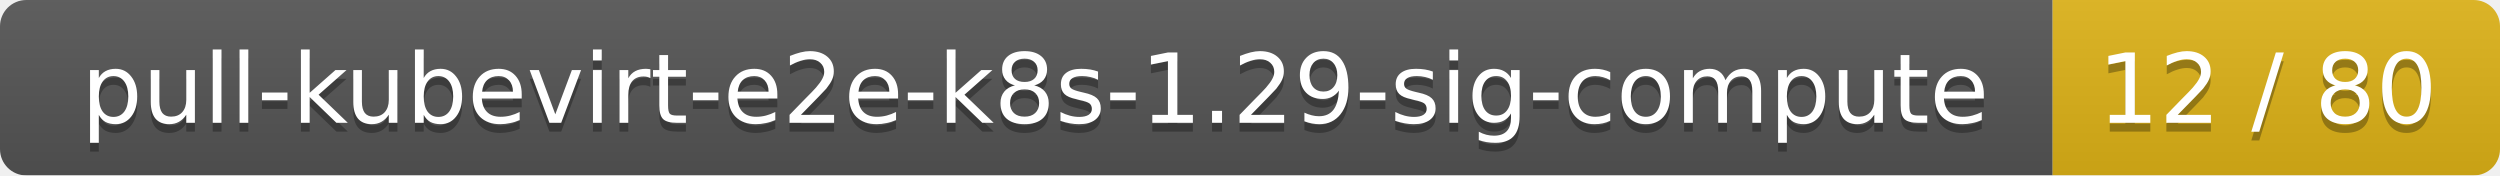
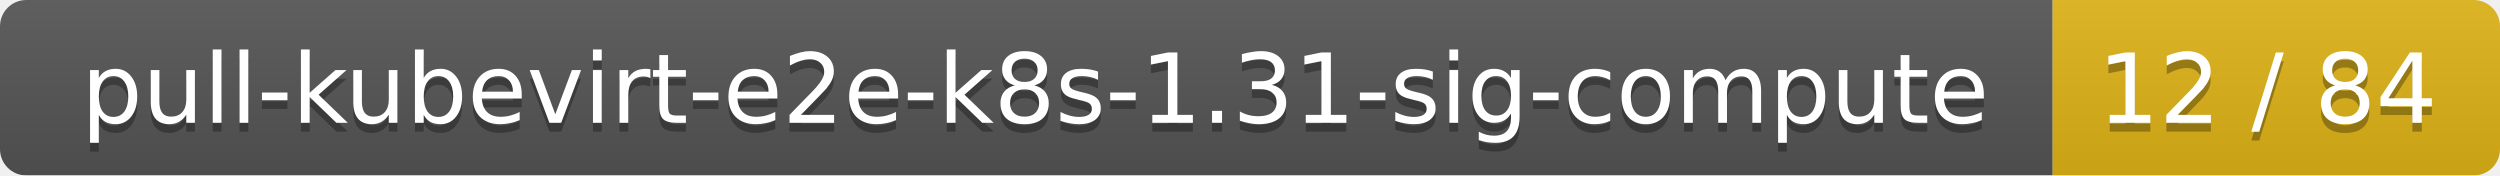
<svg xmlns="http://www.w3.org/2000/svg" width="285" height="20">
  <linearGradient id="smooth" x2="0" y2="100%">
    <stop offset="0" stop-color="#bbb" stop-opacity=".1" />
    <stop offset="1" stop-opacity=".1" />
  </linearGradient>
  <mask id="round">
    <rect width="285" height="20" rx="3" fill="#fff" />
  </mask>
  <g mask="url(#round)">
    <rect width="234" height="20" fill="#555" />
    <rect x="234" width="51" height="20" fill="#dfb317" />
    <rect width="285" height="20" fill="url(#smooth)" />
  </g>
  <g fill="#fff" text-anchor="middle" font-family="DejaVu Sans,Verdana,Geneva,sans-serif" font-size="11">
-     <text x="118" y="15" fill="#010101" fill-opacity=".3">pull-kubevirt-e2e-k8s-1.29-sig-compute</text>
-     <text x="118" y="14">pull-kubevirt-e2e-k8s-1.29-sig-compute</text>
-     <text x="258.5" y="15" fill="#010101" fill-opacity=".3">12 / 80</text>
-     <text x="258.5" y="14">12 / 80</text>
+     <text x="118" y="15" fill="#010101" fill-opacity=".3">pull-kubevirt-e2e-k8s-1.31-sig-compute</text>
+     <text x="118" y="14">pull-kubevirt-e2e-k8s-1.31-sig-compute</text>
+     <text x="258.5" y="15" fill="#010101" fill-opacity=".3">12 / 84</text>
+     <text x="258.5" y="14">12 / 84</text>
  </g>
</svg>
